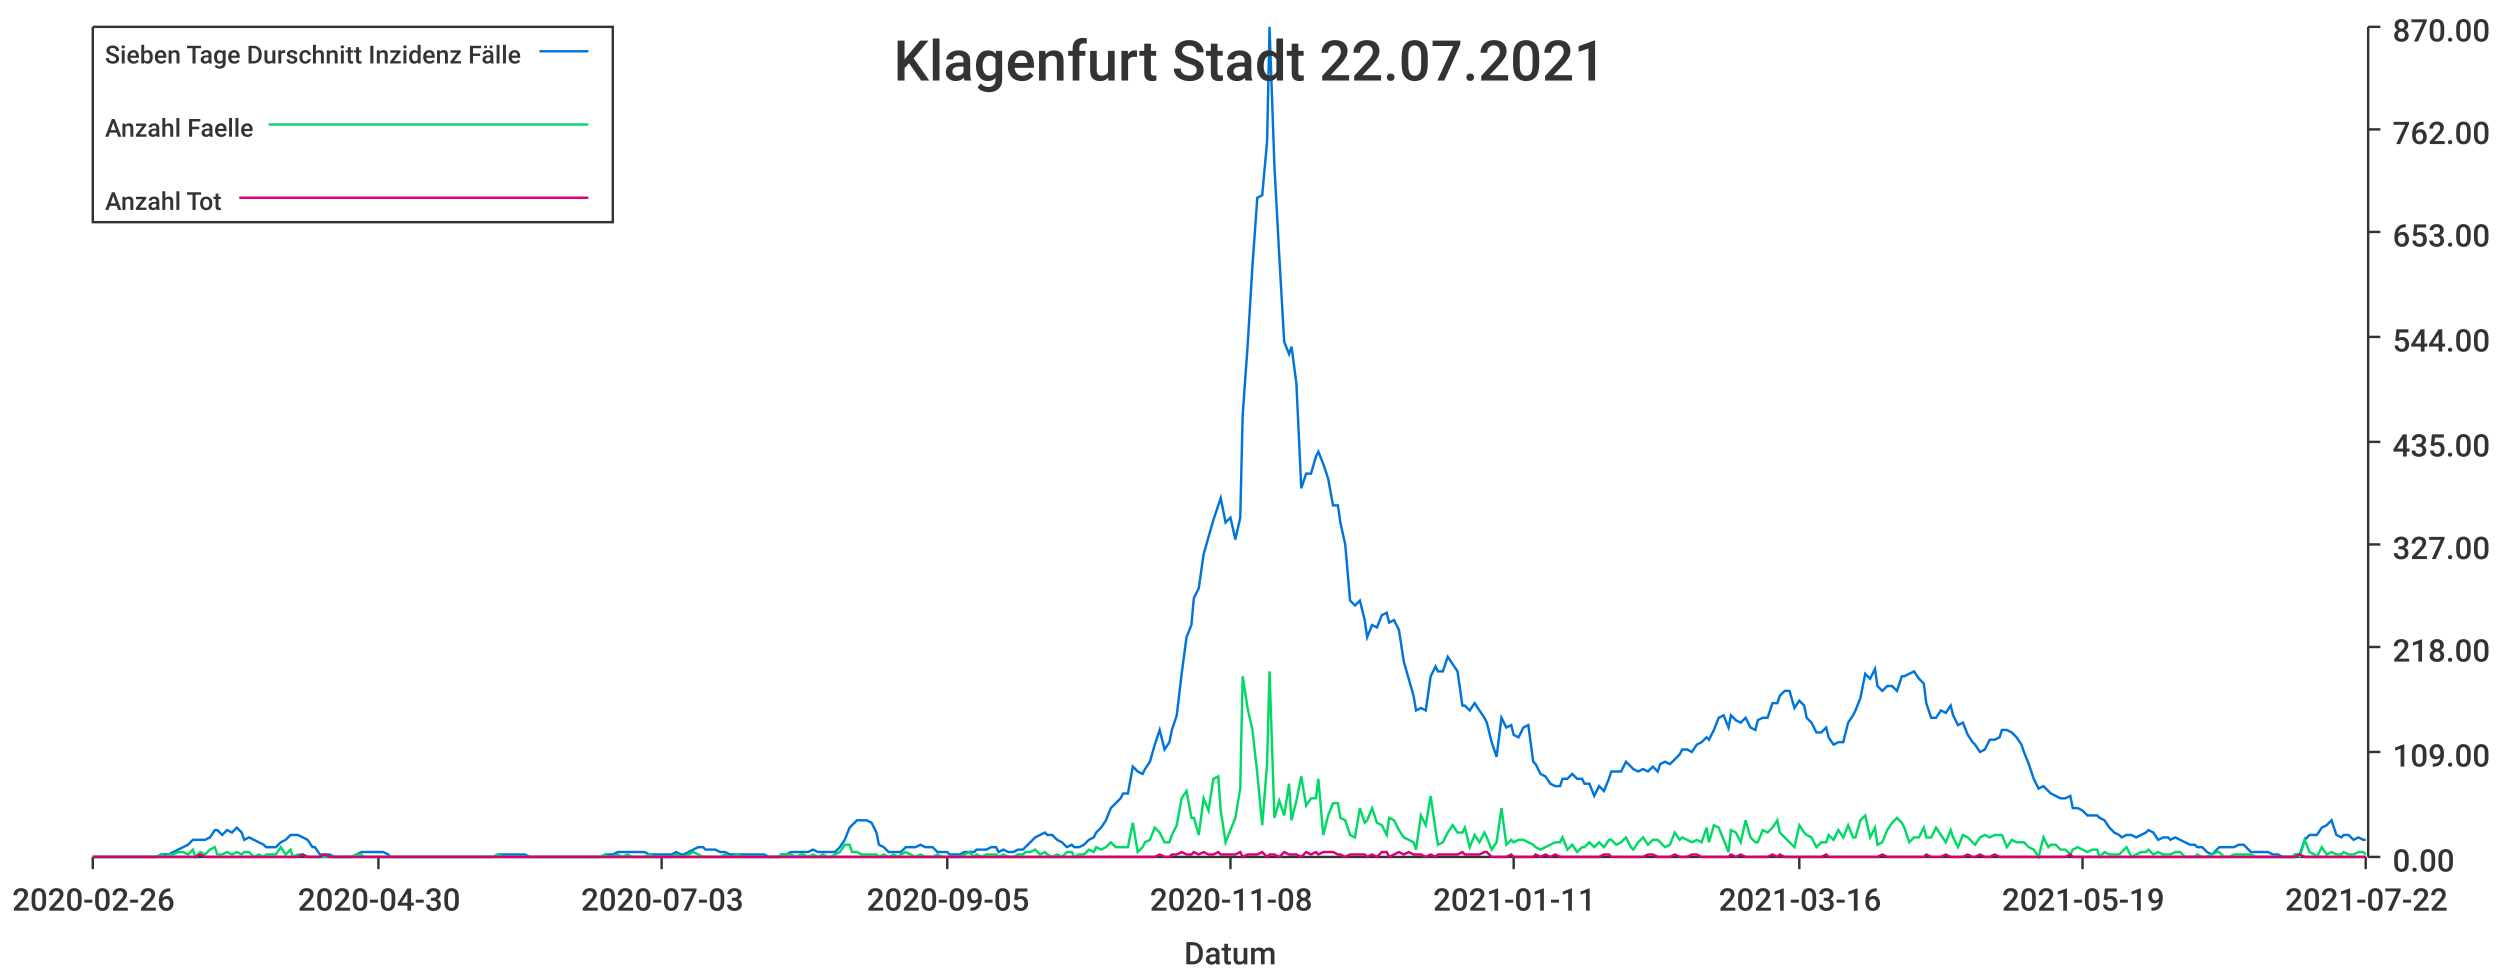
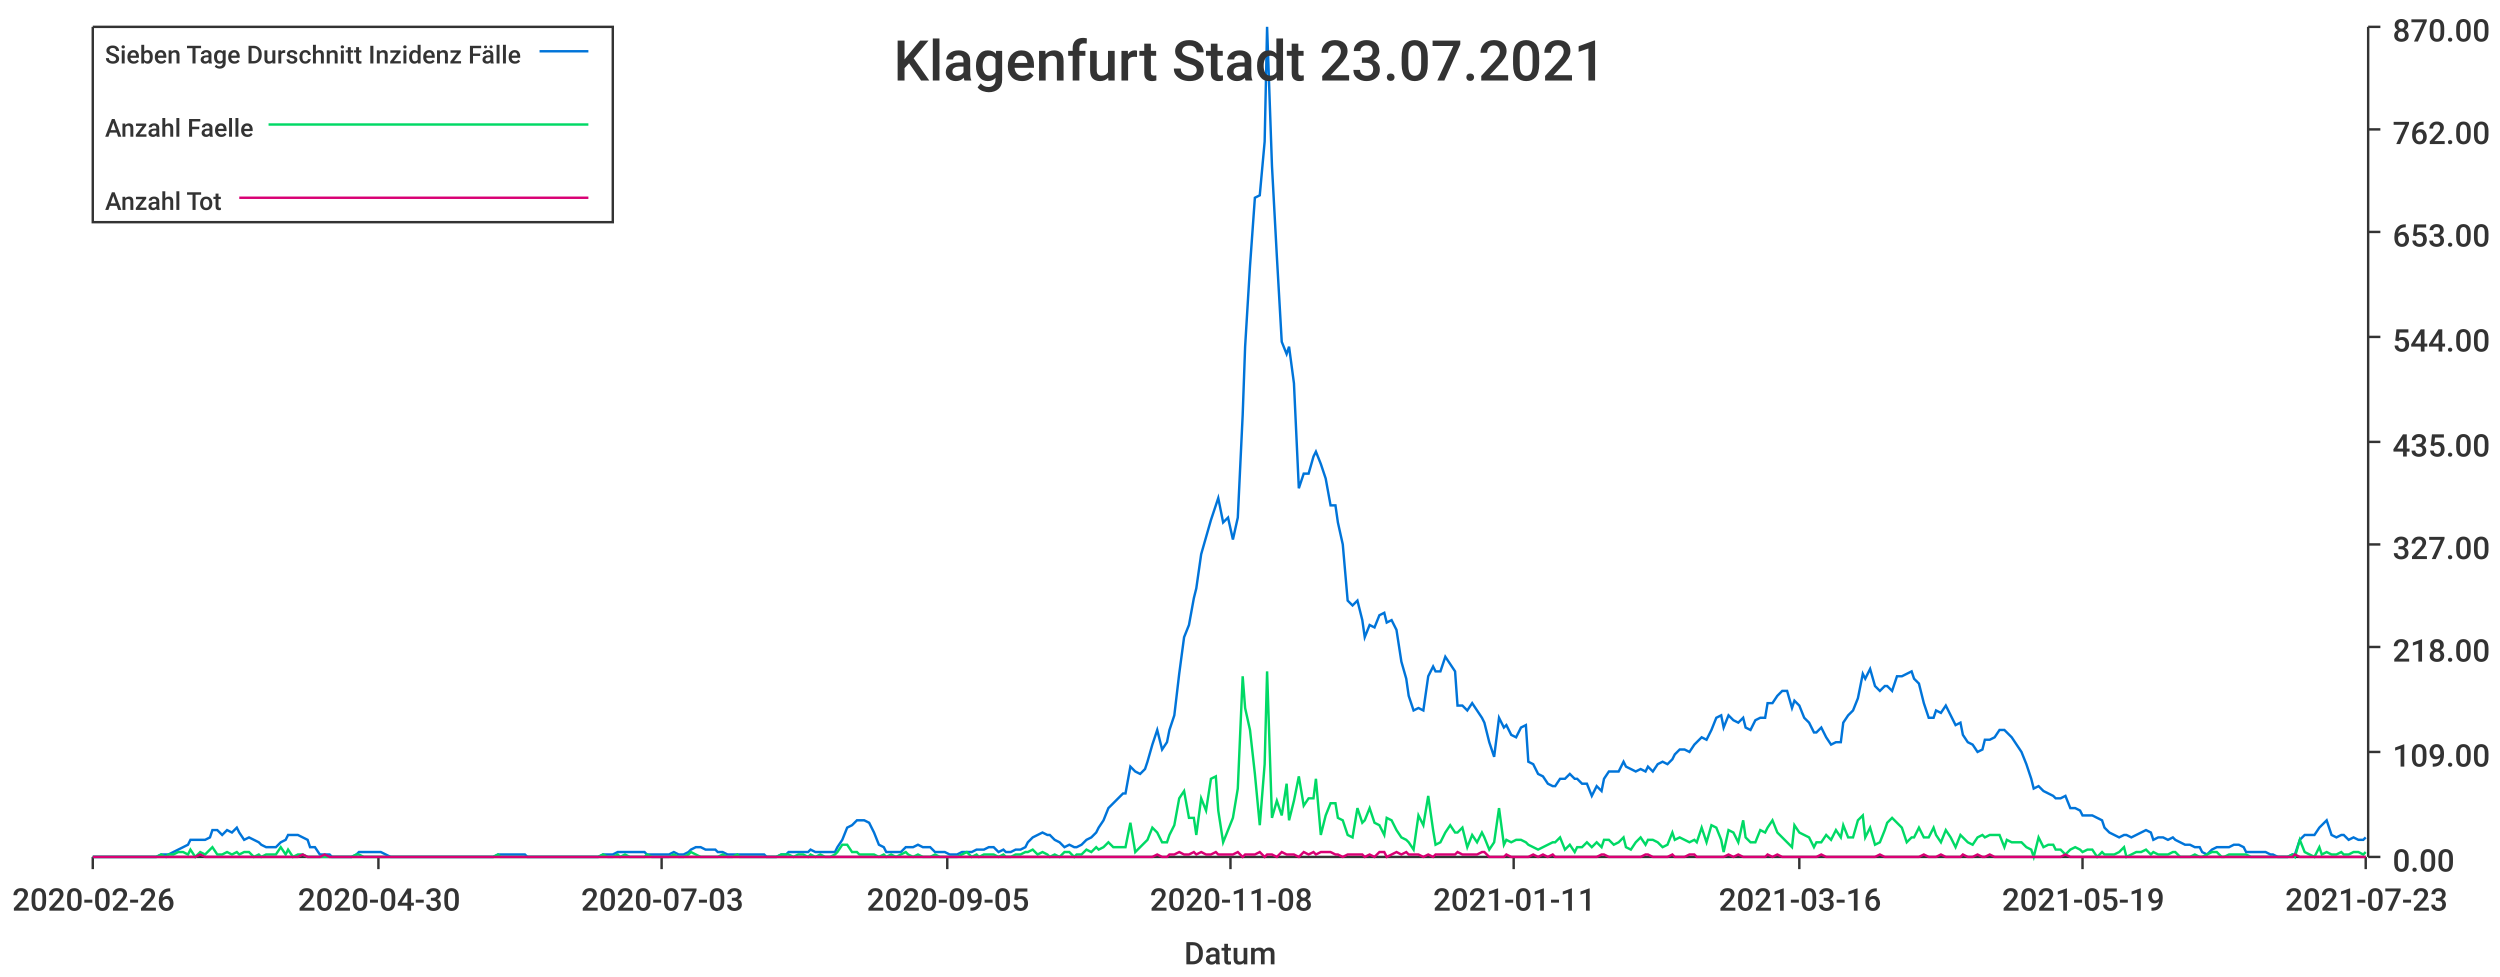
<svg xmlns="http://www.w3.org/2000/svg" width="1024" height="400">\n<path d="M 0 0 L 1024 0 L 1024 400 L 0 400 L 0 0" style="stroke-width:0;stroke:rgba(255,255,255,1.0);fill:rgba(255,255,255,1.0)" />
  <path d="M 38 11 L 969 11 L 969 351 L 38 351 L 38 11" style="stroke-width:0;stroke:rgba(255,255,255,1.0);fill:rgba(255,255,255,1.0)" />
  <path d="M 38 351 L 969 351" style="stroke-width:1;stroke:rgba(51,51,51,1.0);fill:none" />
  <path d="M 38 351 L 38 356" style="stroke-width:1;stroke:rgba(51,51,51,1.0);fill:none" />
  <text x="5" y="373" style="stroke-width:0;stroke:none;fill:rgba(51,51,51,1.0);font-size:12.8px;font-family:'Roboto Medium',sans-serif">2020-02-26</text>
  <path d="M 155 351 L 155 356" style="stroke-width:1;stroke:rgba(51,51,51,1.0);fill:none" />
  <text x="122" y="373" style="stroke-width:0;stroke:none;fill:rgba(51,51,51,1.0);font-size:12.8px;font-family:'Roboto Medium',sans-serif">2020-04-30</text>
  <path d="M 271 351 L 271 356" style="stroke-width:1;stroke:rgba(51,51,51,1.0);fill:none" />
  <text x="238" y="373" style="stroke-width:0;stroke:none;fill:rgba(51,51,51,1.0);font-size:12.8px;font-family:'Roboto Medium',sans-serif">2020-07-03</text>
  <path d="M 388 351 L 388 356" style="stroke-width:1;stroke:rgba(51,51,51,1.0);fill:none" />
  <text x="355" y="373" style="stroke-width:0;stroke:none;fill:rgba(51,51,51,1.0);font-size:12.8px;font-family:'Roboto Medium',sans-serif">2020-09-05</text>
  <path d="M 504 351 L 504 356" style="stroke-width:1;stroke:rgba(51,51,51,1.0);fill:none" />
  <text x="471" y="373" style="stroke-width:0;stroke:none;fill:rgba(51,51,51,1.0);font-size:12.8px;font-family:'Roboto Medium',sans-serif">2020-11-08</text>
  <path d="M 620 351 L 620 356" style="stroke-width:1;stroke:rgba(51,51,51,1.0);fill:none" />
  <text x="587" y="373" style="stroke-width:0;stroke:none;fill:rgba(51,51,51,1.0);font-size:12.8px;font-family:'Roboto Medium',sans-serif">2021-01-11</text>
  <path d="M 737 351 L 737 356" style="stroke-width:1;stroke:rgba(51,51,51,1.0);fill:none" />
  <text x="704" y="373" style="stroke-width:0;stroke:none;fill:rgba(51,51,51,1.0);font-size:12.8px;font-family:'Roboto Medium',sans-serif">2021-03-16</text>
  <path d="M 853 351 L 853 356" style="stroke-width:1;stroke:rgba(51,51,51,1.0);fill:none" />
  <text x="820" y="373" style="stroke-width:0;stroke:none;fill:rgba(51,51,51,1.0);font-size:12.8px;font-family:'Roboto Medium',sans-serif">2021-05-19</text>
  <path d="M 969 351 L 969 356" style="stroke-width:1;stroke:rgba(51,51,51,1.0);fill:none" />
-   <text x="936" y="373" style="stroke-width:0;stroke:none;fill:rgba(51,51,51,1.0);font-size:12.8px;font-family:'Roboto Medium',sans-serif">2021-07-22</text>
+   <text x="936" y="373" style="stroke-width:0;stroke:none;fill:rgba(51,51,51,1.0);font-size:12.8px;font-family:'Roboto Medium',sans-serif">2021-07-23</text>
  <text x="485" y="395" style="stroke-width:0;stroke:none;fill:rgba(51,51,51,1.0);font-size:12.8px;font-family:'Roboto Medium',sans-serif">Datum</text>
  <path d="M 970 351 L 970 11" style="stroke-width:1;stroke:rgba(51,51,51,1.0);fill:none" />
  <path d="M 970 351 L 975 351" style="stroke-width:1;stroke:rgba(51,51,51,1.0);fill:none" />
  <text x="980" y="357" style="stroke-width:0;stroke:none;fill:rgba(51,51,51,1.0);font-size:12.8px;font-family:'Roboto Medium',sans-serif">0.00</text>
  <path d="M 970 308 L 975 308" style="stroke-width:1;stroke:rgba(51,51,51,1.0);fill:none" />
  <text x="980" y="314" style="stroke-width:0;stroke:none;fill:rgba(51,51,51,1.0);font-size:12.8px;font-family:'Roboto Medium',sans-serif">109.00</text>
  <path d="M 970 265 L 975 265" style="stroke-width:1;stroke:rgba(51,51,51,1.0);fill:none" />
  <text x="980" y="271" style="stroke-width:0;stroke:none;fill:rgba(51,51,51,1.0);font-size:12.8px;font-family:'Roboto Medium',sans-serif">218.00</text>
  <path d="M 970 223 L 975 223" style="stroke-width:1;stroke:rgba(51,51,51,1.0);fill:none" />
  <text x="980" y="229" style="stroke-width:0;stroke:none;fill:rgba(51,51,51,1.0);font-size:12.8px;font-family:'Roboto Medium',sans-serif">327.00</text>
  <path d="M 970 181 L 975 181" style="stroke-width:1;stroke:rgba(51,51,51,1.0);fill:none" />
  <text x="980" y="187" style="stroke-width:0;stroke:none;fill:rgba(51,51,51,1.0);font-size:12.8px;font-family:'Roboto Medium',sans-serif">435.00</text>
  <path d="M 970 138 L 975 138" style="stroke-width:1;stroke:rgba(51,51,51,1.0);fill:none" />
  <text x="980" y="144" style="stroke-width:0;stroke:none;fill:rgba(51,51,51,1.0);font-size:12.8px;font-family:'Roboto Medium',sans-serif">544.00</text>
  <path d="M 970 95 L 975 95" style="stroke-width:1;stroke:rgba(51,51,51,1.0);fill:none" />
  <text x="980" y="101" style="stroke-width:0;stroke:none;fill:rgba(51,51,51,1.0);font-size:12.8px;font-family:'Roboto Medium',sans-serif">653.00</text>
  <path d="M 970 53 L 975 53" style="stroke-width:1;stroke:rgba(51,51,51,1.0);fill:none" />
  <text x="980" y="59" style="stroke-width:0;stroke:none;fill:rgba(51,51,51,1.0);font-size:12.8px;font-family:'Roboto Medium',sans-serif">762.00</text>
  <path d="M 970 11 L 975 11" style="stroke-width:1;stroke:rgba(51,51,51,1.0);fill:none" />
  <text x="980" y="17" style="stroke-width:0;stroke:none;fill:rgba(51,51,51,1.0);font-size:12.8px;font-family:'Roboto Medium',sans-serif">870.00</text>
-   <path d="M 38 351 L 40 351 L 42 351 L 44 351 L 46 351 L 48 351 L 49 351 L 51 351 L 53 351 L 55 351 L 57 351 L 59 351 L 60 351 L 62 351 L 64 351 L 66 350 L 68 350 L 69 350 L 71 349 L 73 348 L 75 347 L 77 346 L 79 344 L 80 344 L 82 344 L 84 344 L 86 343 L 88 340 L 89 340 L 91 342 L 93 340 L 95 341 L 97 339 L 99 341 L 100 344 L 102 343 L 104 344 L 106 345 L 108 346 L 109 347 L 111 347 L 113 347 L 115 345 L 117 344 L 119 342 L 120 342 L 122 342 L 124 343 L 126 344 L 128 347 L 129 347 L 131 350 L 133 350 L 135 350 L 137 351 L 139 351 L 140 351 L 142 351 L 144 351 L 146 350 L 148 349 L 149 349 L 151 349 L 153 349 L 155 349 L 157 349 L 159 350 L 160 351 L 162 351 L 164 351 L 166 351 L 168 351 L 169 351 L 171 351 L 173 351 L 175 351 L 177 351 L 179 351 L 180 351 L 182 351 L 184 351 L 186 351 L 188 351 L 189 351 L 191 351 L 193 351 L 195 351 L 197 351 L 199 351 L 200 351 L 202 351 L 204 350 L 206 350 L 208 350 L 209 350 L 211 350 L 213 350 L 215 350 L 217 351 L 219 351 L 220 351 L 222 351 L 224 351 L 226 351 L 228 351 L 229 351 L 231 351 L 233 351 L 235 351 L 237 351 L 239 351 L 240 351 L 242 351 L 244 351 L 246 351 L 248 350 L 249 350 L 251 350 L 253 349 L 255 349 L 257 349 L 259 349 L 260 349 L 262 349 L 264 349 L 266 350 L 268 350 L 269 350 L 271 350 L 273 350 L 275 350 L 277 349 L 279 350 L 280 350 L 282 349 L 284 348 L 286 347 L 288 347 L 289 348 L 291 348 L 293 348 L 295 349 L 297 349 L 299 350 L 300 350 L 302 350 L 304 350 L 306 350 L 308 350 L 309 350 L 311 350 L 313 350 L 315 351 L 317 351 L 319 351 L 320 350 L 322 350 L 324 349 L 326 349 L 328 349 L 329 349 L 331 349 L 333 348 L 335 349 L 337 349 L 339 349 L 340 349 L 342 349 L 344 347 L 346 344 L 348 339 L 349 338 L 351 336 L 353 336 L 355 336 L 357 337 L 359 341 L 360 346 L 362 347 L 364 349 L 366 349 L 368 349 L 369 349 L 371 347 L 373 347 L 375 347 L 377 346 L 379 347 L 380 347 L 382 347 L 384 349 L 386 349 L 388 349 L 389 350 L 391 350 L 393 350 L 395 349 L 397 349 L 399 349 L 400 348 L 402 348 L 404 348 L 406 347 L 408 347 L 409 349 L 411 348 L 413 349 L 415 349 L 417 348 L 419 348 L 420 347 L 422 345 L 424 343 L 426 342 L 428 341 L 429 342 L 431 342 L 433 344 L 435 345 L 437 347 L 439 346 L 440 347 L 442 347 L 444 346 L 446 344 L 448 343 L 449 341 L 451 339 L 453 336 L 455 331 L 457 329 L 459 327 L 460 325 L 462 325 L 464 314 L 466 316 L 468 317 L 469 315 L 471 312 L 473 305 L 475 299 L 477 307 L 479 304 L 480 299 L 482 293 L 484 276 L 486 261 L 488 256 L 489 245 L 491 241 L 493 227 L 495 220 L 497 213 L 499 207 L 500 204 L 502 214 L 504 212 L 506 221 L 508 212 L 509 170 L 511 142 L 513 109 L 515 81 L 517 80 L 519 58 L 520 11 L 522 68 L 524 105 L 526 140 L 528 145 L 529 142 L 531 157 L 533 200 L 535 194 L 537 194 L 539 187 L 540 185 L 542 190 L 544 196 L 546 207 L 548 207 L 549 214 L 551 223 L 553 246 L 555 248 L 557 246 L 559 254 L 560 261 L 562 256 L 564 257 L 566 252 L 568 251 L 569 255 L 571 254 L 573 258 L 575 271 L 577 278 L 579 285 L 580 291 L 582 290 L 584 291 L 586 277 L 588 273 L 589 275 L 591 275 L 593 269 L 595 272 L 597 275 L 599 289 L 600 289 L 602 291 L 604 288 L 606 291 L 608 294 L 609 296 L 611 304 L 613 310 L 615 294 L 617 298 L 619 297 L 620 301 L 622 302 L 624 298 L 626 297 L 628 312 L 629 313 L 631 317 L 633 318 L 635 321 L 637 322 L 639 322 L 640 319 L 642 319 L 644 317 L 646 319 L 648 319 L 649 321 L 651 321 L 653 326 L 655 322 L 657 324 L 659 319 L 660 316 L 662 316 L 664 316 L 666 312 L 668 314 L 669 315 L 671 316 L 673 315 L 675 316 L 677 314 L 679 316 L 680 313 L 682 312 L 684 313 L 686 311 L 688 309 L 689 307 L 691 307 L 693 308 L 695 305 L 697 304 L 699 302 L 700 303 L 702 299 L 704 294 L 706 293 L 708 298 L 709 293 L 711 295 L 713 296 L 715 294 L 717 298 L 719 299 L 720 295 L 722 294 L 724 294 L 726 288 L 728 288 L 729 285 L 731 283 L 733 283 L 735 290 L 737 287 L 739 289 L 740 294 L 742 296 L 744 300 L 746 300 L 748 298 L 749 302 L 751 305 L 753 304 L 755 304 L 757 296 L 759 293 L 760 291 L 762 286 L 764 276 L 766 278 L 768 274 L 769 281 L 771 283 L 773 281 L 775 281 L 777 283 L 779 277 L 780 277 L 782 276 L 784 275 L 786 278 L 788 280 L 789 288 L 791 294 L 793 294 L 795 291 L 797 292 L 799 289 L 800 293 L 802 297 L 804 296 L 806 301 L 808 304 L 809 305 L 811 308 L 813 307 L 815 303 L 817 303 L 819 302 L 820 299 L 822 299 L 824 300 L 826 302 L 828 305 L 829 308 L 831 313 L 833 319 L 835 323 L 837 322 L 839 324 L 840 325 L 842 326 L 844 327 L 846 327 L 848 326 L 849 331 L 851 331 L 853 332 L 855 334 L 857 334 L 859 334 L 860 335 L 862 336 L 864 339 L 866 341 L 868 342 L 869 343 L 871 342 L 873 342 L 875 343 L 877 342 L 879 341 L 880 340 L 882 341 L 884 344 L 886 343 L 888 343 L 889 344 L 891 343 L 893 344 L 895 345 L 897 346 L 899 346 L 900 347 L 902 347 L 904 349 L 906 350 L 908 348 L 909 347 L 911 347 L 913 347 L 915 347 L 917 346 L 919 346 L 920 347 L 922 349 L 924 349 L 926 349 L 928 349 L 929 349 L 931 350 L 933 350 L 935 351 L 937 351 L 939 351 L 940 350 L 942 350 L 944 344 L 946 342 L 948 342 L 949 342 L 951 339 L 953 338 L 955 336 L 957 342 L 959 343 L 960 342 L 962 342 L 964 344 L 966 343 L 968 344 L 969 344" style="stroke-width:1;stroke:rgba(0,116,217,1.0);fill:none" />
-   <path d="M 38 351 L 40 351 L 42 351 L 44 351 L 46 351 L 48 351 L 49 351 L 51 351 L 53 351 L 55 351 L 57 351 L 59 351 L 60 351 L 62 351 L 64 351 L 66 350 L 68 351 L 69 350 L 71 350 L 73 349 L 75 349 L 77 350 L 79 348 L 80 351 L 82 349 L 84 350 L 86 348 L 88 347 L 89 350 L 91 350 L 93 349 L 95 350 L 97 349 L 99 350 L 100 349 L 102 349 L 104 351 L 106 350 L 108 351 L 109 350 L 111 350 L 113 350 L 115 347 L 117 350 L 119 348 L 120 351 L 122 350 L 124 350 L 126 351 L 128 351 L 129 351 L 131 351 L 133 351 L 135 351 L 137 351 L 139 351 L 140 351 L 142 351 L 144 351 L 146 350 L 148 350 L 149 351 L 151 351 L 153 351 L 155 351 L 157 351 L 159 351 L 160 351 L 162 351 L 164 351 L 166 351 L 168 351 L 169 351 L 171 351 L 173 351 L 175 351 L 177 351 L 179 351 L 180 351 L 182 351 L 184 351 L 186 351 L 188 351 L 189 351 L 191 351 L 193 351 L 195 351 L 197 351 L 199 351 L 200 351 L 202 351 L 204 350 L 206 351 L 208 351 L 209 351 L 211 351 L 213 351 L 215 351 L 217 351 L 219 351 L 220 351 L 222 351 L 224 351 L 226 351 L 228 351 L 229 351 L 231 351 L 233 351 L 235 351 L 237 351 L 239 351 L 240 351 L 242 351 L 244 351 L 246 351 L 248 350 L 249 351 L 251 351 L 253 350 L 255 351 L 257 350 L 259 351 L 260 351 L 262 351 L 264 351 L 266 350 L 268 351 L 269 351 L 271 351 L 273 351 L 275 351 L 277 350 L 279 351 L 280 351 L 282 350 L 284 349 L 286 350 L 288 351 L 289 351 L 291 351 L 293 351 L 295 351 L 297 350 L 299 351 L 300 351 L 302 350 L 304 351 L 306 351 L 308 351 L 309 351 L 311 351 L 313 351 L 315 351 L 317 351 L 319 351 L 320 350 L 322 350 L 324 350 L 326 351 L 328 350 L 329 350 L 331 351 L 333 350 L 335 351 L 337 350 L 339 351 L 340 351 L 342 350 L 344 349 L 346 346 L 348 346 L 349 349 L 351 349 L 353 350 L 355 350 L 357 350 L 359 350 L 360 351 L 362 350 L 364 351 L 366 350 L 368 351 L 369 350 L 371 349 L 373 350 L 375 351 L 377 350 L 379 351 L 380 351 L 382 351 L 384 350 L 386 351 L 388 351 L 389 351 L 391 351 L 393 351 L 395 350 L 397 349 L 399 351 L 400 350 L 402 351 L 404 350 L 406 350 L 408 350 L 409 351 L 411 350 L 413 351 L 415 351 L 417 350 L 419 350 L 420 349 L 422 349 L 424 348 L 426 350 L 428 349 L 429 350 L 431 351 L 433 350 L 435 351 L 437 349 L 439 349 L 440 351 L 442 350 L 444 350 L 446 348 L 448 349 L 449 347 L 451 348 L 453 347 L 455 345 L 457 347 L 459 347 L 460 347 L 462 347 L 464 337 L 466 349 L 468 347 L 469 345 L 471 344 L 473 339 L 475 341 L 477 345 L 479 345 L 480 342 L 482 338 L 484 327 L 486 324 L 488 335 L 489 335 L 491 342 L 493 327 L 495 332 L 497 319 L 499 318 L 500 332 L 502 345 L 504 340 L 506 335 L 508 323 L 509 277 L 511 290 L 513 299 L 515 317 L 517 338 L 519 313 L 520 275 L 522 335 L 524 328 L 526 334 L 528 321 L 529 336 L 531 328 L 533 318 L 535 330 L 537 327 L 539 327 L 540 319 L 542 342 L 544 334 L 546 329 L 548 329 L 549 335 L 551 336 L 553 342 L 555 343 L 557 331 L 559 337 L 560 336 L 562 331 L 564 337 L 566 338 L 568 342 L 569 335 L 571 336 L 573 340 L 575 343 L 577 344 L 579 345 L 580 348 L 582 334 L 584 338 L 586 326 L 588 340 L 589 346 L 591 345 L 593 341 L 595 338 L 597 341 L 599 341 L 600 339 L 602 347 L 604 342 L 606 345 L 608 341 L 609 343 L 611 348 L 613 345 L 615 331 L 617 346 L 619 344 L 620 345 L 622 344 L 624 344 L 626 345 L 628 346 L 629 347 L 631 348 L 633 347 L 635 346 L 637 345 L 639 345 L 640 343 L 642 348 L 644 346 L 646 349 L 648 347 L 649 347 L 651 345 L 653 347 L 655 345 L 657 347 L 659 344 L 660 344 L 662 346 L 664 345 L 666 343 L 668 347 L 669 348 L 671 345 L 673 343 L 675 346 L 677 344 L 679 344 L 680 345 L 682 347 L 684 346 L 686 341 L 688 344 L 689 343 L 691 344 L 693 345 L 695 344 L 697 345 L 699 339 L 700 345 L 702 338 L 704 339 L 706 344 L 708 349 L 709 340 L 711 341 L 713 345 L 715 336 L 717 343 L 719 345 L 720 345 L 722 340 L 724 341 L 726 339 L 728 336 L 729 341 L 731 343 L 733 345 L 735 347 L 737 338 L 739 341 L 740 342 L 742 343 L 744 347 L 746 345 L 748 345 L 749 342 L 751 344 L 753 340 L 755 343 L 757 338 L 759 343 L 760 343 L 762 336 L 764 334 L 766 343 L 768 339 L 769 346 L 771 345 L 773 340 L 775 337 L 777 335 L 779 337 L 780 339 L 782 345 L 784 343 L 786 343 L 788 339 L 789 343 L 791 343 L 793 339 L 795 342 L 797 345 L 799 340 L 800 343 L 802 347 L 804 342 L 806 343 L 808 345 L 809 346 L 811 343 L 813 342 L 815 343 L 817 342 L 819 342 L 820 342 L 822 347 L 824 344 L 826 345 L 828 345 L 829 345 L 831 347 L 833 348 L 835 351 L 837 343 L 839 347 L 840 346 L 842 346 L 844 348 L 846 348 L 848 350 L 849 348 L 851 347 L 853 348 L 855 349 L 857 348 L 859 348 L 860 351 L 862 349 L 864 350 L 866 350 L 868 350 L 869 349 L 871 347 L 873 351 L 875 350 L 877 349 L 879 349 L 880 348 L 882 350 L 884 349 L 886 350 L 888 350 L 889 350 L 891 349 L 893 349 L 895 351 L 897 351 L 899 351 L 900 350 L 902 351 L 904 351 L 906 350 L 908 349 L 909 349 L 911 351 L 913 351 L 915 350 L 917 350 L 919 350 L 920 350 L 922 350 L 924 351 L 926 351 L 928 351 L 929 351 L 931 351 L 933 351 L 935 351 L 937 351 L 939 351 L 940 350 L 942 351 L 944 344 L 946 349 L 948 350 L 949 351 L 951 347 L 953 350 L 955 349 L 957 350 L 959 350 L 960 349 L 962 350 L 964 350 L 966 349 L 968 349 L 969 350" style="stroke-width:1;stroke:rgba(0,217,101,1.0);fill:none" />
-   <path d="M 38 351 L 40 351 L 42 351 L 44 351 L 46 351 L 48 351 L 49 351 L 51 351 L 53 351 L 55 351 L 57 351 L 59 351 L 60 351 L 62 351 L 64 351 L 66 351 L 68 351 L 69 351 L 71 351 L 73 351 L 75 351 L 77 351 L 79 351 L 80 351 L 82 350 L 84 351 L 86 351 L 88 351 L 89 351 L 91 351 L 93 351 L 95 351 L 97 351 L 99 351 L 100 351 L 102 351 L 104 351 L 106 351 L 108 351 L 109 351 L 111 351 L 113 351 L 115 351 L 117 351 L 119 351 L 120 351 L 122 351 L 124 350 L 126 351 L 128 351 L 129 351 L 131 351 L 133 350 L 135 351 L 137 351 L 139 351 L 140 351 L 142 351 L 144 351 L 146 351 L 148 351 L 149 351 L 151 351 L 153 351 L 155 351 L 157 351 L 159 351 L 160 351 L 162 351 L 164 351 L 166 351 L 168 351 L 169 351 L 171 351 L 173 351 L 175 351 L 177 351 L 179 351 L 180 351 L 182 351 L 184 351 L 186 351 L 188 351 L 189 351 L 191 351 L 193 351 L 195 351 L 197 351 L 199 351 L 200 351 L 202 351 L 204 351 L 206 351 L 208 351 L 209 351 L 211 351 L 213 351 L 215 351 L 217 351 L 219 351 L 220 351 L 222 351 L 224 351 L 226 351 L 228 351 L 229 351 L 231 351 L 233 351 L 235 351 L 237 351 L 239 351 L 240 351 L 242 351 L 244 351 L 246 351 L 248 351 L 249 351 L 251 351 L 253 351 L 255 351 L 257 351 L 259 351 L 260 351 L 262 351 L 264 351 L 266 351 L 268 351 L 269 351 L 271 351 L 273 351 L 275 351 L 277 351 L 279 351 L 280 351 L 282 351 L 284 351 L 286 351 L 288 351 L 289 351 L 291 351 L 293 351 L 295 351 L 297 351 L 299 351 L 300 351 L 302 351 L 304 351 L 306 351 L 308 351 L 309 351 L 311 351 L 313 351 L 315 351 L 317 351 L 319 351 L 320 351 L 322 351 L 324 351 L 326 351 L 328 351 L 329 351 L 331 351 L 333 351 L 335 351 L 337 351 L 339 351 L 340 351 L 342 351 L 344 351 L 346 351 L 348 351 L 349 351 L 351 351 L 353 351 L 355 351 L 357 351 L 359 351 L 360 351 L 362 351 L 364 351 L 366 351 L 368 351 L 369 351 L 371 351 L 373 351 L 375 351 L 377 351 L 379 351 L 380 351 L 382 351 L 384 351 L 386 351 L 388 351 L 389 351 L 391 351 L 393 351 L 395 351 L 397 351 L 399 351 L 400 351 L 402 351 L 404 351 L 406 351 L 408 351 L 409 351 L 411 351 L 413 351 L 415 351 L 417 351 L 419 351 L 420 351 L 422 351 L 424 351 L 426 351 L 428 351 L 429 351 L 431 351 L 433 351 L 435 351 L 437 351 L 439 351 L 440 351 L 442 351 L 444 351 L 446 351 L 448 351 L 449 351 L 451 351 L 453 351 L 455 351 L 457 351 L 459 351 L 460 351 L 462 351 L 464 351 L 466 351 L 468 351 L 469 351 L 471 351 L 473 351 L 475 350 L 477 351 L 479 351 L 480 350 L 482 350 L 484 349 L 486 350 L 488 350 L 489 349 L 491 350 L 493 349 L 495 350 L 497 350 L 499 349 L 500 350 L 502 350 L 504 350 L 506 350 L 508 349 L 509 351 L 511 350 L 513 350 L 515 350 L 517 349 L 519 351 L 520 350 L 522 350 L 524 351 L 526 349 L 528 350 L 529 350 L 531 350 L 533 351 L 535 349 L 537 350 L 539 349 L 540 350 L 542 349 L 544 349 L 546 349 L 548 350 L 549 350 L 551 351 L 553 350 L 555 350 L 557 350 L 559 350 L 560 351 L 562 350 L 564 351 L 566 349 L 568 349 L 569 351 L 571 350 L 573 349 L 575 350 L 577 349 L 579 350 L 580 350 L 582 350 L 584 351 L 586 350 L 588 351 L 589 350 L 591 350 L 593 350 L 595 350 L 597 350 L 599 349 L 600 350 L 602 350 L 604 350 L 606 350 L 608 349 L 609 349 L 611 351 L 613 351 L 615 351 L 617 351 L 619 350 L 620 351 L 622 351 L 624 351 L 626 351 L 628 351 L 629 350 L 631 351 L 633 350 L 635 351 L 637 350 L 639 351 L 640 351 L 642 351 L 644 351 L 646 351 L 648 351 L 649 351 L 651 351 L 653 351 L 655 351 L 657 350 L 659 350 L 660 351 L 662 351 L 664 351 L 666 351 L 668 351 L 669 351 L 671 351 L 673 351 L 675 350 L 677 350 L 679 351 L 680 351 L 682 351 L 684 351 L 686 350 L 688 351 L 689 351 L 691 351 L 693 350 L 695 350 L 697 351 L 699 351 L 700 351 L 702 351 L 704 351 L 706 351 L 708 351 L 709 350 L 711 351 L 713 350 L 715 351 L 717 351 L 719 351 L 720 351 L 722 351 L 724 351 L 726 350 L 728 351 L 729 350 L 731 351 L 733 351 L 735 351 L 737 351 L 739 351 L 740 351 L 742 351 L 744 351 L 746 351 L 748 350 L 749 351 L 751 351 L 753 351 L 755 351 L 757 351 L 759 351 L 760 351 L 762 351 L 764 351 L 766 351 L 768 351 L 769 351 L 771 350 L 773 351 L 775 351 L 777 351 L 779 351 L 780 351 L 782 351 L 784 351 L 786 351 L 788 351 L 789 350 L 791 351 L 793 351 L 795 351 L 797 350 L 799 351 L 800 351 L 802 351 L 804 351 L 806 350 L 808 351 L 809 351 L 811 350 L 813 351 L 815 351 L 817 350 L 819 351 L 820 351 L 822 351 L 824 351 L 826 351 L 828 351 L 829 351 L 831 351 L 833 351 L 835 351 L 837 351 L 839 351 L 840 351 L 842 351 L 844 351 L 846 351 L 848 350 L 849 351 L 851 351 L 853 351 L 855 351 L 857 351 L 859 351 L 860 351 L 862 351 L 864 351 L 866 351 L 868 351 L 869 351 L 871 351 L 873 351 L 875 351 L 877 351 L 879 351 L 880 351 L 882 351 L 884 351 L 886 351 L 888 351 L 889 351 L 891 351 L 893 351 L 895 351 L 897 351 L 899 351 L 900 351 L 902 351 L 904 351 L 906 351 L 908 351 L 909 351 L 911 351 L 913 351 L 915 351 L 917 351 L 919 351 L 920 351 L 922 351 L 924 351 L 926 351 L 928 351 L 929 351 L 931 351 L 933 351 L 935 351 L 937 351 L 939 351 L 940 351 L 942 350 L 944 351 L 946 351 L 948 351 L 949 351 L 951 351 L 953 351 L 955 351 L 957 351 L 959 351 L 960 351 L 962 351 L 964 351 L 966 351 L 968 351 L 969 351" style="stroke-width:1;stroke:rgba(217,0,116,1.0);fill:none" />
-   <text x="366" y="33" style="stroke-width:0;stroke:none;fill:rgba(51,51,51,1.0);font-size:23.0px;font-family:'Roboto Medium',sans-serif">Klagenfurt Stadt 22.07.2021</text>
+   <path d="M 38 351 L 40 351 L 42 351 L 44 351 L 46 351 L 48 351 L 49 351 L 51 351 L 53 351 L 55 351 L 57 351 L 58 351 L 60 351 L 62 351 L 64 351 L 66 350 L 68 350 L 69 350 L 71 349 L 73 348 L 75 347 L 77 346 L 78 344 L 80 344 L 82 344 L 84 344 L 86 343 L 87 340 L 89 340 L 91 342 L 93 340 L 95 341 L 97 339 L 98 341 L 100 344 L 102 343 L 104 344 L 106 345 L 107 346 L 109 347 L 111 347 L 113 347 L 115 345 L 117 344 L 118 342 L 120 342 L 122 342 L 124 343 L 126 344 L 127 347 L 129 347 L 131 350 L 133 350 L 135 350 L 136 351 L 138 351 L 140 351 L 142 351 L 144 351 L 146 350 L 147 349 L 149 349 L 151 349 L 153 349 L 155 349 L 156 349 L 158 350 L 160 351 L 162 351 L 164 351 L 166 351 L 167 351 L 169 351 L 171 351 L 173 351 L 175 351 L 176 351 L 178 351 L 180 351 L 182 351 L 184 351 L 185 351 L 187 351 L 189 351 L 191 351 L 193 351 L 195 351 L 196 351 L 198 351 L 200 351 L 202 351 L 204 350 L 205 350 L 207 350 L 209 350 L 211 350 L 213 350 L 215 350 L 216 351 L 218 351 L 220 351 L 222 351 L 224 351 L 225 351 L 227 351 L 229 351 L 231 351 L 233 351 L 234 351 L 236 351 L 238 351 L 240 351 L 242 351 L 244 351 L 245 351 L 247 350 L 249 350 L 251 350 L 253 349 L 254 349 L 256 349 L 258 349 L 260 349 L 262 349 L 264 349 L 265 350 L 267 350 L 269 350 L 271 350 L 273 350 L 274 350 L 276 349 L 278 350 L 280 350 L 282 349 L 283 348 L 285 347 L 287 347 L 289 348 L 291 348 L 293 348 L 294 349 L 296 349 L 298 350 L 300 350 L 302 350 L 303 350 L 305 350 L 307 350 L 309 350 L 311 350 L 313 350 L 314 351 L 316 351 L 318 351 L 320 350 L 322 350 L 323 349 L 325 349 L 327 349 L 329 349 L 331 349 L 332 348 L 334 349 L 336 349 L 338 349 L 340 349 L 342 349 L 343 347 L 345 344 L 347 339 L 349 338 L 351 336 L 352 336 L 354 336 L 356 337 L 358 341 L 360 346 L 362 347 L 363 349 L 365 349 L 367 349 L 369 349 L 371 347 L 372 347 L 374 347 L 376 346 L 378 347 L 380 347 L 381 347 L 383 349 L 385 349 L 387 349 L 389 350 L 391 350 L 392 350 L 394 349 L 396 349 L 398 349 L 400 348 L 401 348 L 403 348 L 405 347 L 407 347 L 409 349 L 411 348 L 412 349 L 414 349 L 416 348 L 418 348 L 420 347 L 421 345 L 423 343 L 425 342 L 427 341 L 429 342 L 430 342 L 432 344 L 434 345 L 436 347 L 438 346 L 440 347 L 441 347 L 443 346 L 445 344 L 447 343 L 449 341 L 450 339 L 452 336 L 454 331 L 456 329 L 458 327 L 460 325 L 461 325 L 463 314 L 465 316 L 467 317 L 469 315 L 470 312 L 472 305 L 474 299 L 476 307 L 478 304 L 479 299 L 481 293 L 483 276 L 485 261 L 487 256 L 489 245 L 490 241 L 492 227 L 494 220 L 496 213 L 498 207 L 499 204 L 501 214 L 503 212 L 505 221 L 507 212 L 509 170 L 510 142 L 512 109 L 514 81 L 516 80 L 518 58 L 519 11 L 521 68 L 523 105 L 525 140 L 527 145 L 528 142 L 530 157 L 532 200 L 534 194 L 536 194 L 538 187 L 539 185 L 541 190 L 543 196 L 545 207 L 547 207 L 548 214 L 550 223 L 552 246 L 554 248 L 556 246 L 558 254 L 559 261 L 561 256 L 563 257 L 565 252 L 567 251 L 568 255 L 570 254 L 572 258 L 574 271 L 576 278 L 577 285 L 579 291 L 581 290 L 583 291 L 585 277 L 587 273 L 588 275 L 590 275 L 592 269 L 594 272 L 596 275 L 597 289 L 599 289 L 601 291 L 603 288 L 605 291 L 607 294 L 608 296 L 610 304 L 612 310 L 614 294 L 616 298 L 617 297 L 619 301 L 621 302 L 623 298 L 625 297 L 626 312 L 628 313 L 630 317 L 632 318 L 634 321 L 636 322 L 637 322 L 639 319 L 641 319 L 643 317 L 645 319 L 646 319 L 648 321 L 650 321 L 652 326 L 654 322 L 656 324 L 657 319 L 659 316 L 661 316 L 663 316 L 665 312 L 666 314 L 668 315 L 670 316 L 672 315 L 674 316 L 675 314 L 677 316 L 679 313 L 681 312 L 683 313 L 685 311 L 686 309 L 688 307 L 690 307 L 692 308 L 694 305 L 695 304 L 697 302 L 699 303 L 701 299 L 703 294 L 705 293 L 706 298 L 708 293 L 710 295 L 712 296 L 714 294 L 715 298 L 717 299 L 719 295 L 721 294 L 723 294 L 724 288 L 726 288 L 728 285 L 730 283 L 732 283 L 734 290 L 735 287 L 737 289 L 739 294 L 741 296 L 743 300 L 744 300 L 746 298 L 748 302 L 750 305 L 752 304 L 754 304 L 755 296 L 757 293 L 759 291 L 761 286 L 763 276 L 764 278 L 766 274 L 768 281 L 770 283 L 772 281 L 773 281 L 775 283 L 777 277 L 779 277 L 781 276 L 783 275 L 784 278 L 786 280 L 788 288 L 790 294 L 792 294 L 793 291 L 795 292 L 797 289 L 799 293 L 801 297 L 803 296 L 804 301 L 806 304 L 808 305 L 810 308 L 812 307 L 813 303 L 815 303 L 817 302 L 819 299 L 821 299 L 822 300 L 824 302 L 826 305 L 828 308 L 830 313 L 832 319 L 833 323 L 835 322 L 837 324 L 839 325 L 841 326 L 842 327 L 844 327 L 846 326 L 848 331 L 850 331 L 852 332 L 853 334 L 855 334 L 857 334 L 859 335 L 861 336 L 862 339 L 864 341 L 866 342 L 868 343 L 870 342 L 871 342 L 873 343 L 875 342 L 877 341 L 879 340 L 881 341 L 882 344 L 884 343 L 886 343 L 888 344 L 890 343 L 891 344 L 893 345 L 895 346 L 897 346 L 899 347 L 901 347 L 902 349 L 904 350 L 906 348 L 908 347 L 910 347 L 911 347 L 913 347 L 915 346 L 917 346 L 919 347 L 920 349 L 922 349 L 924 349 L 926 349 L 928 349 L 930 350 L 931 350 L 933 351 L 935 351 L 937 351 L 939 350 L 940 350 L 942 344 L 944 342 L 946 342 L 948 342 L 950 339 L 951 338 L 953 336 L 955 342 L 957 343 L 959 342 L 960 342 L 962 344 L 964 343 L 966 344 L 968 344 L 969 343" style="stroke-width:1;stroke:rgba(0,116,217,1.0);fill:none" />
+   <path d="M 38 351 L 40 351 L 42 351 L 44 351 L 46 351 L 48 351 L 49 351 L 51 351 L 53 351 L 55 351 L 57 351 L 58 351 L 60 351 L 62 351 L 64 351 L 66 350 L 68 351 L 69 350 L 71 350 L 73 349 L 75 349 L 77 350 L 78 348 L 80 351 L 82 349 L 84 350 L 86 348 L 87 347 L 89 350 L 91 350 L 93 349 L 95 350 L 97 349 L 98 350 L 100 349 L 102 349 L 104 351 L 106 350 L 107 351 L 109 350 L 111 350 L 113 350 L 115 347 L 117 350 L 118 348 L 120 351 L 122 350 L 124 350 L 126 351 L 127 351 L 129 351 L 131 351 L 133 351 L 135 351 L 136 351 L 138 351 L 140 351 L 142 351 L 144 351 L 146 350 L 147 350 L 149 351 L 151 351 L 153 351 L 155 351 L 156 351 L 158 351 L 160 351 L 162 351 L 164 351 L 166 351 L 167 351 L 169 351 L 171 351 L 173 351 L 175 351 L 176 351 L 178 351 L 180 351 L 182 351 L 184 351 L 185 351 L 187 351 L 189 351 L 191 351 L 193 351 L 195 351 L 196 351 L 198 351 L 200 351 L 202 351 L 204 350 L 205 351 L 207 351 L 209 351 L 211 351 L 213 351 L 215 351 L 216 351 L 218 351 L 220 351 L 222 351 L 224 351 L 225 351 L 227 351 L 229 351 L 231 351 L 233 351 L 234 351 L 236 351 L 238 351 L 240 351 L 242 351 L 244 351 L 245 351 L 247 350 L 249 351 L 251 351 L 253 350 L 254 351 L 256 350 L 258 351 L 260 351 L 262 351 L 264 351 L 265 350 L 267 351 L 269 351 L 271 351 L 273 351 L 274 351 L 276 350 L 278 351 L 280 351 L 282 350 L 283 349 L 285 350 L 287 351 L 289 351 L 291 351 L 293 351 L 294 351 L 296 350 L 298 351 L 300 351 L 302 350 L 303 351 L 305 351 L 307 351 L 309 351 L 311 351 L 313 351 L 314 351 L 316 351 L 318 351 L 320 350 L 322 350 L 323 350 L 325 351 L 327 350 L 329 350 L 331 351 L 332 350 L 334 351 L 336 350 L 338 351 L 340 351 L 342 350 L 343 349 L 345 346 L 347 346 L 349 349 L 351 349 L 352 350 L 354 350 L 356 350 L 358 350 L 360 351 L 362 350 L 363 351 L 365 350 L 367 351 L 369 350 L 371 349 L 372 350 L 374 351 L 376 350 L 378 351 L 380 351 L 381 351 L 383 350 L 385 351 L 387 351 L 389 351 L 391 351 L 392 351 L 394 350 L 396 349 L 398 351 L 400 350 L 401 351 L 403 350 L 405 350 L 407 350 L 409 351 L 411 350 L 412 351 L 414 351 L 416 350 L 418 350 L 420 349 L 421 349 L 423 348 L 425 350 L 427 349 L 429 350 L 430 351 L 432 350 L 434 351 L 436 349 L 438 349 L 440 351 L 441 350 L 443 350 L 445 348 L 447 349 L 449 347 L 450 348 L 452 347 L 454 345 L 456 347 L 458 347 L 460 347 L 461 347 L 463 337 L 465 349 L 467 347 L 469 345 L 470 344 L 472 339 L 474 341 L 476 345 L 478 345 L 479 342 L 481 338 L 483 327 L 485 324 L 487 335 L 489 335 L 490 342 L 492 327 L 494 332 L 496 319 L 498 318 L 499 332 L 501 345 L 503 340 L 505 335 L 507 323 L 509 277 L 510 290 L 512 299 L 514 317 L 516 338 L 518 313 L 519 275 L 521 335 L 523 328 L 525 334 L 527 321 L 528 336 L 530 328 L 532 318 L 534 330 L 536 327 L 538 327 L 539 319 L 541 342 L 543 334 L 545 329 L 547 329 L 548 335 L 550 336 L 552 342 L 554 343 L 556 331 L 558 337 L 559 336 L 561 331 L 563 337 L 565 338 L 567 342 L 568 335 L 570 336 L 572 340 L 574 343 L 576 344 L 577 345 L 579 348 L 581 334 L 583 338 L 585 326 L 587 340 L 588 346 L 590 345 L 592 341 L 594 338 L 596 341 L 597 341 L 599 339 L 601 347 L 603 342 L 605 345 L 607 341 L 608 343 L 610 348 L 612 345 L 614 331 L 616 346 L 617 344 L 619 345 L 621 344 L 623 344 L 625 345 L 626 346 L 628 347 L 630 348 L 632 347 L 634 346 L 636 345 L 637 345 L 639 343 L 641 348 L 643 346 L 645 349 L 646 347 L 648 347 L 650 345 L 652 347 L 654 345 L 656 347 L 657 344 L 659 344 L 661 346 L 663 345 L 665 343 L 666 347 L 668 348 L 670 345 L 672 343 L 674 346 L 675 344 L 677 344 L 679 345 L 681 347 L 683 346 L 685 341 L 686 344 L 688 343 L 690 344 L 692 345 L 694 344 L 695 345 L 697 339 L 699 345 L 701 338 L 703 339 L 705 344 L 706 349 L 708 340 L 710 341 L 712 345 L 714 336 L 715 343 L 717 345 L 719 345 L 721 340 L 723 341 L 724 339 L 726 336 L 728 341 L 730 343 L 732 345 L 734 347 L 735 338 L 737 341 L 739 342 L 741 343 L 743 347 L 744 345 L 746 345 L 748 342 L 750 344 L 752 340 L 754 343 L 755 338 L 757 343 L 759 343 L 761 336 L 763 334 L 764 343 L 766 339 L 768 346 L 770 345 L 772 340 L 773 337 L 775 335 L 777 337 L 779 339 L 781 345 L 783 343 L 784 343 L 786 339 L 788 343 L 790 343 L 792 339 L 793 342 L 795 345 L 797 340 L 799 343 L 801 347 L 803 342 L 804 343 L 806 345 L 808 346 L 810 343 L 812 342 L 813 343 L 815 342 L 817 342 L 819 342 L 821 347 L 822 344 L 824 345 L 826 345 L 828 345 L 830 347 L 832 348 L 833 351 L 835 343 L 837 347 L 839 346 L 841 346 L 842 348 L 844 348 L 846 350 L 848 348 L 850 347 L 852 348 L 853 349 L 855 348 L 857 348 L 859 351 L 861 349 L 862 350 L 864 350 L 866 350 L 868 349 L 870 347 L 871 351 L 873 350 L 875 349 L 877 349 L 879 348 L 881 350 L 882 349 L 884 350 L 886 350 L 888 350 L 890 349 L 891 349 L 893 351 L 895 351 L 897 351 L 899 350 L 901 351 L 902 351 L 904 350 L 906 349 L 908 349 L 910 351 L 911 351 L 913 350 L 915 350 L 917 350 L 919 350 L 920 350 L 922 351 L 924 351 L 926 351 L 928 351 L 930 351 L 931 351 L 933 351 L 935 351 L 937 351 L 939 350 L 940 351 L 942 344 L 944 349 L 946 350 L 948 351 L 950 347 L 951 350 L 953 349 L 955 350 L 957 350 L 959 349 L 960 350 L 962 350 L 964 349 L 966 349 L 968 350 L 969 349" style="stroke-width:1;stroke:rgba(0,217,101,1.0);fill:none" />
+   <path d="M 38 351 L 40 351 L 42 351 L 44 351 L 46 351 L 48 351 L 49 351 L 51 351 L 53 351 L 55 351 L 57 351 L 58 351 L 60 351 L 62 351 L 64 351 L 66 351 L 68 351 L 69 351 L 71 351 L 73 351 L 75 351 L 77 351 L 78 351 L 80 351 L 82 350 L 84 351 L 86 351 L 87 351 L 89 351 L 91 351 L 93 351 L 95 351 L 97 351 L 98 351 L 100 351 L 102 351 L 104 351 L 106 351 L 107 351 L 109 351 L 111 351 L 113 351 L 115 351 L 117 351 L 118 351 L 120 351 L 122 351 L 124 350 L 126 351 L 127 351 L 129 351 L 131 351 L 133 350 L 135 351 L 136 351 L 138 351 L 140 351 L 142 351 L 144 351 L 146 351 L 147 351 L 149 351 L 151 351 L 153 351 L 155 351 L 156 351 L 158 351 L 160 351 L 162 351 L 164 351 L 166 351 L 167 351 L 169 351 L 171 351 L 173 351 L 175 351 L 176 351 L 178 351 L 180 351 L 182 351 L 184 351 L 185 351 L 187 351 L 189 351 L 191 351 L 193 351 L 195 351 L 196 351 L 198 351 L 200 351 L 202 351 L 204 351 L 205 351 L 207 351 L 209 351 L 211 351 L 213 351 L 215 351 L 216 351 L 218 351 L 220 351 L 222 351 L 224 351 L 225 351 L 227 351 L 229 351 L 231 351 L 233 351 L 234 351 L 236 351 L 238 351 L 240 351 L 242 351 L 244 351 L 245 351 L 247 351 L 249 351 L 251 351 L 253 351 L 254 351 L 256 351 L 258 351 L 260 351 L 262 351 L 264 351 L 265 351 L 267 351 L 269 351 L 271 351 L 273 351 L 274 351 L 276 351 L 278 351 L 280 351 L 282 351 L 283 351 L 285 351 L 287 351 L 289 351 L 291 351 L 293 351 L 294 351 L 296 351 L 298 351 L 300 351 L 302 351 L 303 351 L 305 351 L 307 351 L 309 351 L 311 351 L 313 351 L 314 351 L 316 351 L 318 351 L 320 351 L 322 351 L 323 351 L 325 351 L 327 351 L 329 351 L 331 351 L 332 351 L 334 351 L 336 351 L 338 351 L 340 351 L 342 351 L 343 351 L 345 351 L 347 351 L 349 351 L 351 351 L 352 351 L 354 351 L 356 351 L 358 351 L 360 351 L 362 351 L 363 351 L 365 351 L 367 351 L 369 351 L 371 351 L 372 351 L 374 351 L 376 351 L 378 351 L 380 351 L 381 351 L 383 351 L 385 351 L 387 351 L 389 351 L 391 351 L 392 351 L 394 351 L 396 351 L 398 351 L 400 351 L 401 351 L 403 351 L 405 351 L 407 351 L 409 351 L 411 351 L 412 351 L 414 351 L 416 351 L 418 351 L 420 351 L 421 351 L 423 351 L 425 351 L 427 351 L 429 351 L 430 351 L 432 351 L 434 351 L 436 351 L 438 351 L 440 351 L 441 351 L 443 351 L 445 351 L 447 351 L 449 351 L 450 351 L 452 351 L 454 351 L 456 351 L 458 351 L 460 351 L 461 351 L 463 351 L 465 351 L 467 351 L 469 351 L 470 351 L 472 351 L 474 350 L 476 351 L 478 351 L 479 350 L 481 350 L 483 349 L 485 350 L 487 350 L 489 349 L 490 350 L 492 349 L 494 350 L 496 350 L 498 349 L 499 350 L 501 350 L 503 350 L 505 350 L 507 349 L 509 351 L 510 350 L 512 350 L 514 350 L 516 349 L 518 351 L 519 350 L 521 350 L 523 351 L 525 349 L 527 350 L 528 350 L 530 350 L 532 351 L 534 349 L 536 350 L 538 349 L 539 350 L 541 349 L 543 349 L 545 349 L 547 350 L 548 350 L 550 351 L 552 350 L 554 350 L 556 350 L 558 350 L 559 351 L 561 350 L 563 351 L 565 349 L 567 349 L 568 351 L 570 350 L 572 349 L 574 350 L 576 349 L 577 350 L 579 350 L 581 350 L 583 351 L 585 350 L 587 351 L 588 350 L 590 350 L 592 350 L 594 350 L 596 350 L 597 349 L 599 350 L 601 350 L 603 350 L 605 350 L 607 349 L 608 349 L 610 351 L 612 351 L 614 351 L 616 351 L 617 350 L 619 351 L 621 351 L 623 351 L 625 351 L 626 351 L 628 350 L 630 351 L 632 350 L 634 351 L 636 350 L 637 351 L 639 351 L 641 351 L 643 351 L 645 351 L 646 351 L 648 351 L 650 351 L 652 351 L 654 351 L 656 350 L 657 350 L 659 351 L 661 351 L 663 351 L 665 351 L 666 351 L 668 351 L 670 351 L 672 351 L 674 350 L 675 350 L 677 351 L 679 351 L 681 351 L 683 351 L 685 350 L 686 351 L 688 351 L 690 351 L 692 350 L 694 350 L 695 351 L 697 351 L 699 351 L 701 351 L 703 351 L 705 351 L 706 351 L 708 350 L 710 351 L 712 350 L 714 351 L 715 351 L 717 351 L 719 351 L 721 351 L 723 351 L 724 350 L 726 351 L 728 350 L 730 351 L 732 351 L 734 351 L 735 351 L 737 351 L 739 351 L 741 351 L 743 351 L 744 351 L 746 350 L 748 351 L 750 351 L 752 351 L 754 351 L 755 351 L 757 351 L 759 351 L 761 351 L 763 351 L 764 351 L 766 351 L 768 351 L 770 350 L 772 351 L 773 351 L 775 351 L 777 351 L 779 351 L 781 351 L 783 351 L 784 351 L 786 351 L 788 350 L 790 351 L 792 351 L 793 351 L 795 350 L 797 351 L 799 351 L 801 351 L 803 351 L 804 350 L 806 351 L 808 351 L 810 350 L 812 351 L 813 351 L 815 350 L 817 351 L 819 351 L 821 351 L 822 351 L 824 351 L 826 351 L 828 351 L 830 351 L 832 351 L 833 351 L 835 351 L 837 351 L 839 351 L 841 351 L 842 351 L 844 351 L 846 350 L 848 351 L 850 351 L 852 351 L 853 351 L 855 351 L 857 351 L 859 351 L 861 351 L 862 351 L 864 351 L 866 351 L 868 351 L 870 351 L 871 351 L 873 351 L 875 351 L 877 351 L 879 351 L 881 351 L 882 351 L 884 351 L 886 351 L 888 351 L 890 351 L 891 351 L 893 351 L 895 351 L 897 351 L 899 351 L 901 351 L 902 351 L 904 351 L 906 351 L 908 351 L 910 351 L 911 351 L 913 351 L 915 351 L 917 351 L 919 351 L 920 351 L 922 351 L 924 351 L 926 351 L 928 351 L 930 351 L 931 351 L 933 351 L 935 351 L 937 351 L 939 351 L 940 350 L 942 351 L 944 351 L 946 351 L 948 351 L 950 351 L 951 351 L 953 351 L 955 351 L 957 351 L 959 351 L 960 351 L 962 351 L 964 351 L 966 351 L 968 351 L 969 351" style="stroke-width:1;stroke:rgba(217,0,116,1.0);fill:none" />
+   <text x="366" y="33" style="stroke-width:0;stroke:none;fill:rgba(51,51,51,1.0);font-size:23.0px;font-family:'Roboto Medium',sans-serif">Klagenfurt Stadt 23.07.2021</text>
  <path d="M 38 11 L 251 11 L 251 91 L 38 91 L 38 11" style="stroke-width:1;stroke:rgba(51,51,51,1.0);fill:rgba(255,255,255,1.0)" />
  <text x="43" y="26" style="stroke-width:0;stroke:none;fill:rgba(51,51,51,1.0);font-size:10.2px;font-family:'Roboto Medium',sans-serif">Sieben Tage Durschnitt Inzidenz Fälle</text>
  <path d="M 221 21 L 241 21" style="stroke-width:1;stroke:rgba(0,116,217,1.0);fill:none" />
  <text x="43" y="56" style="stroke-width:0;stroke:none;fill:rgba(51,51,51,1.0);font-size:10.2px;font-family:'Roboto Medium',sans-serif">Anzahl Faelle</text>
  <path d="M 110 51 L 241 51" style="stroke-width:1;stroke:rgba(0,217,101,1.0);fill:none" />
  <text x="43" y="86" style="stroke-width:0;stroke:none;fill:rgba(51,51,51,1.0);font-size:10.2px;font-family:'Roboto Medium',sans-serif">Anzahl Tot</text>
  <path d="M 98 81 L 241 81" style="stroke-width:1;stroke:rgba(217,0,116,1.0);fill:none" />
</svg>
